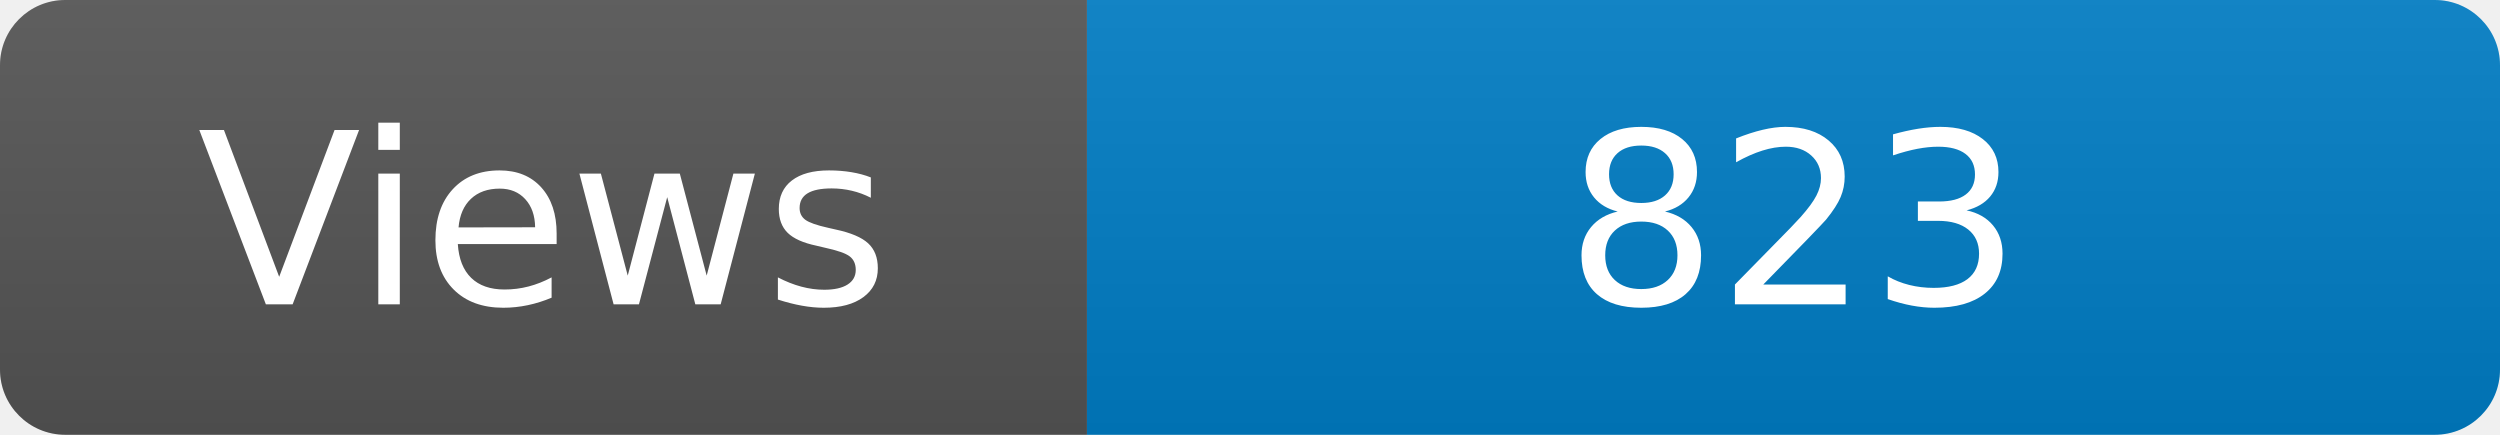
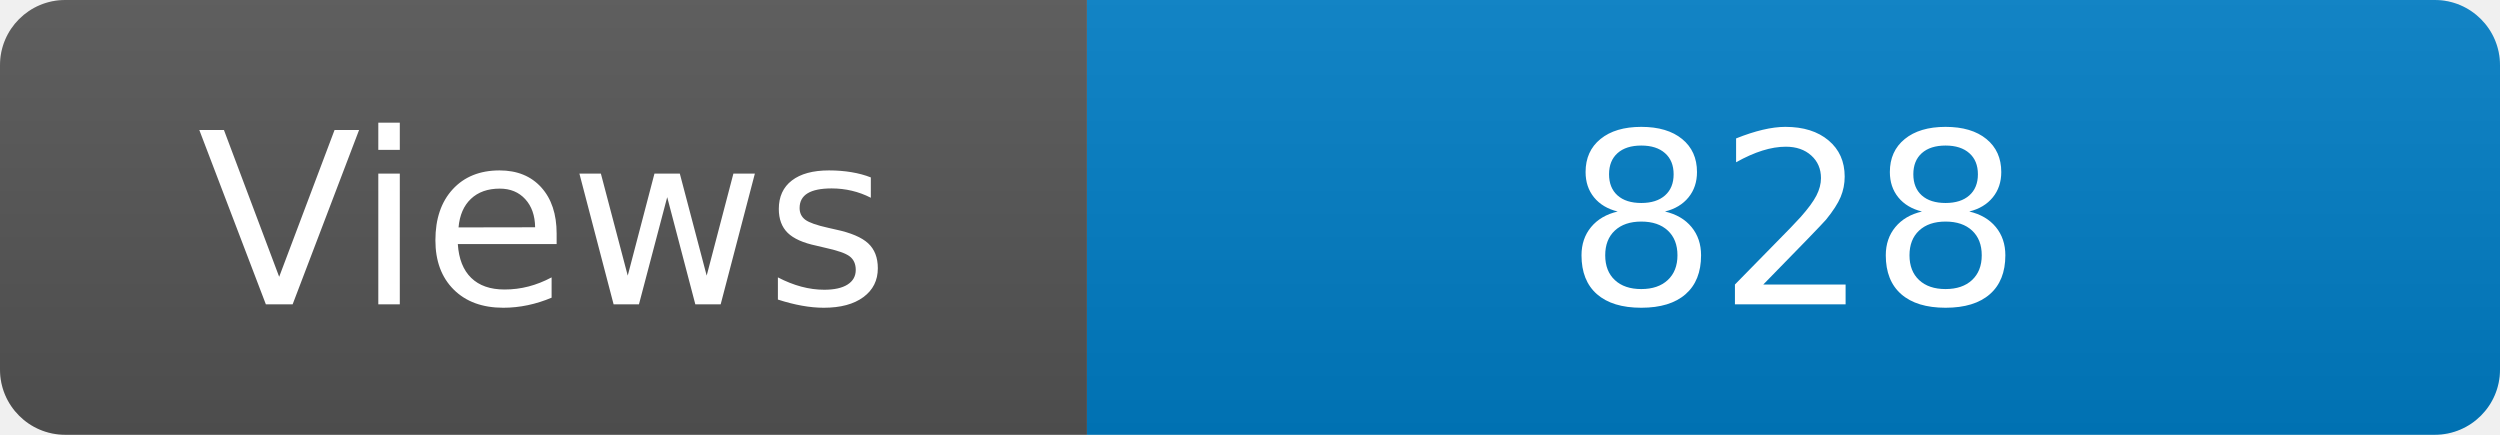
<svg xmlns="http://www.w3.org/2000/svg" width="115" height="20" role="img" aria-label="Maintained?: yes">
  <linearGradient id="s" x2="0" y2="100%">
    <stop offset="0" stop-color="#bbb" stop-opacity=".1" />
    <stop offset="1" stop-opacity=".1" />
  </linearGradient>
  <clipPath id="r">
    <rect width="115" height="20" rx="3" fill="#fff" />
  </clipPath>
  <g clip-path="url(#r)">
    <rect width="50" height="20" fill="#555" />
    <rect x="50" width="160" height="20" fill="#007ec6" />
    <rect width="115" height="20" fill="url(#s)" />
  </g>
  <g fill="#fff" text-anchor="middle" font-family="Verdana,Geneva,DejaVu Sans,sans-serif" font-size="110">
    <text x="250" y="140" transform="scale(.1)" fill="#fff">Views</text>
-     <text x="825" y="140" transform="scale(.1)" fill="#fff">823</text>
+     <text x="825" y="140" transform="scale(.1)" fill="#fff">828</text>
  </g>
</svg>
